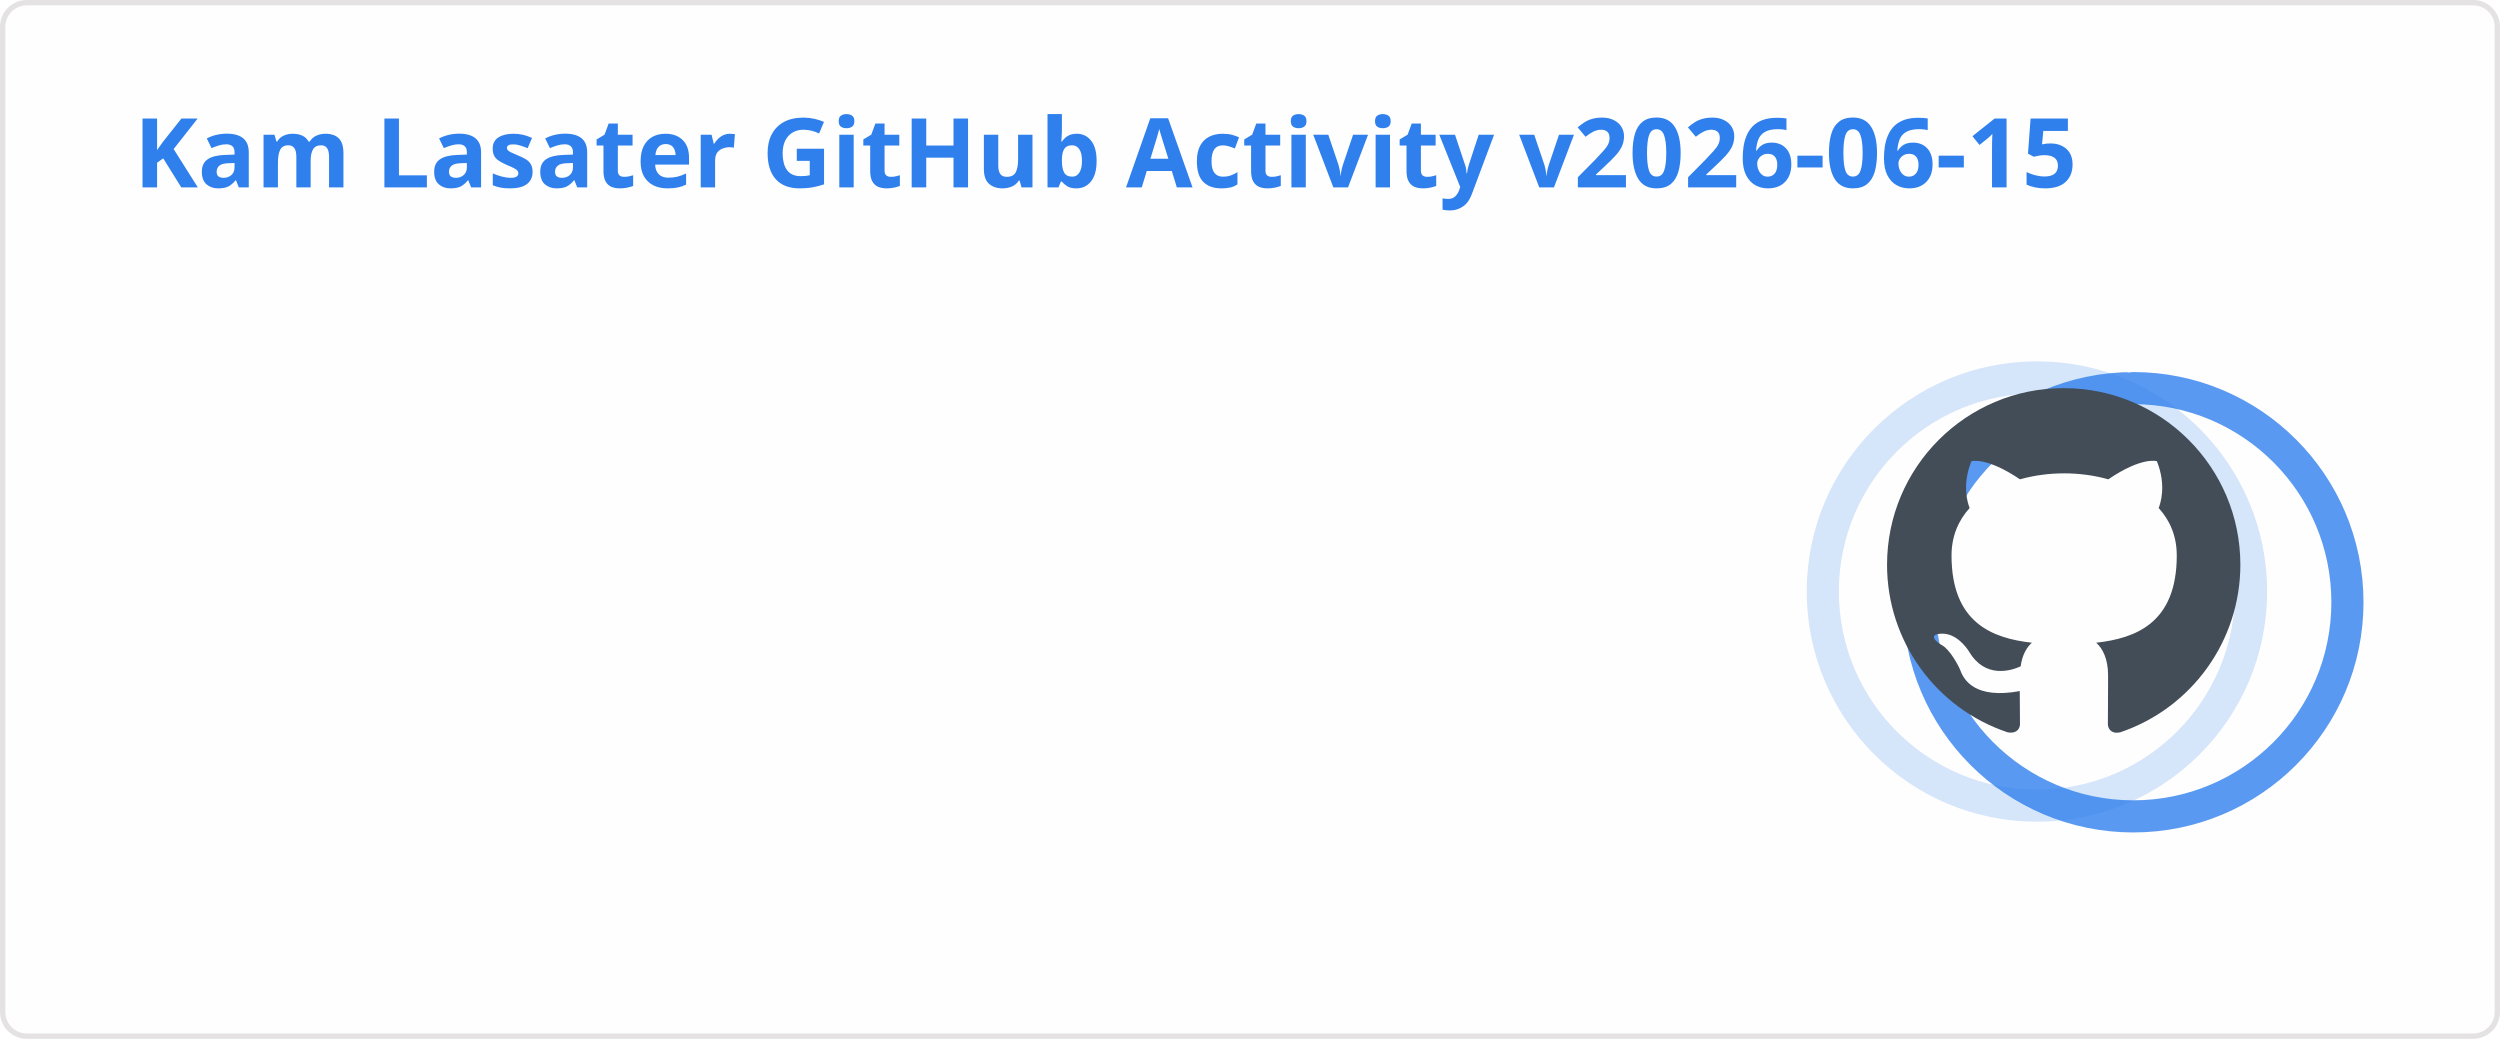
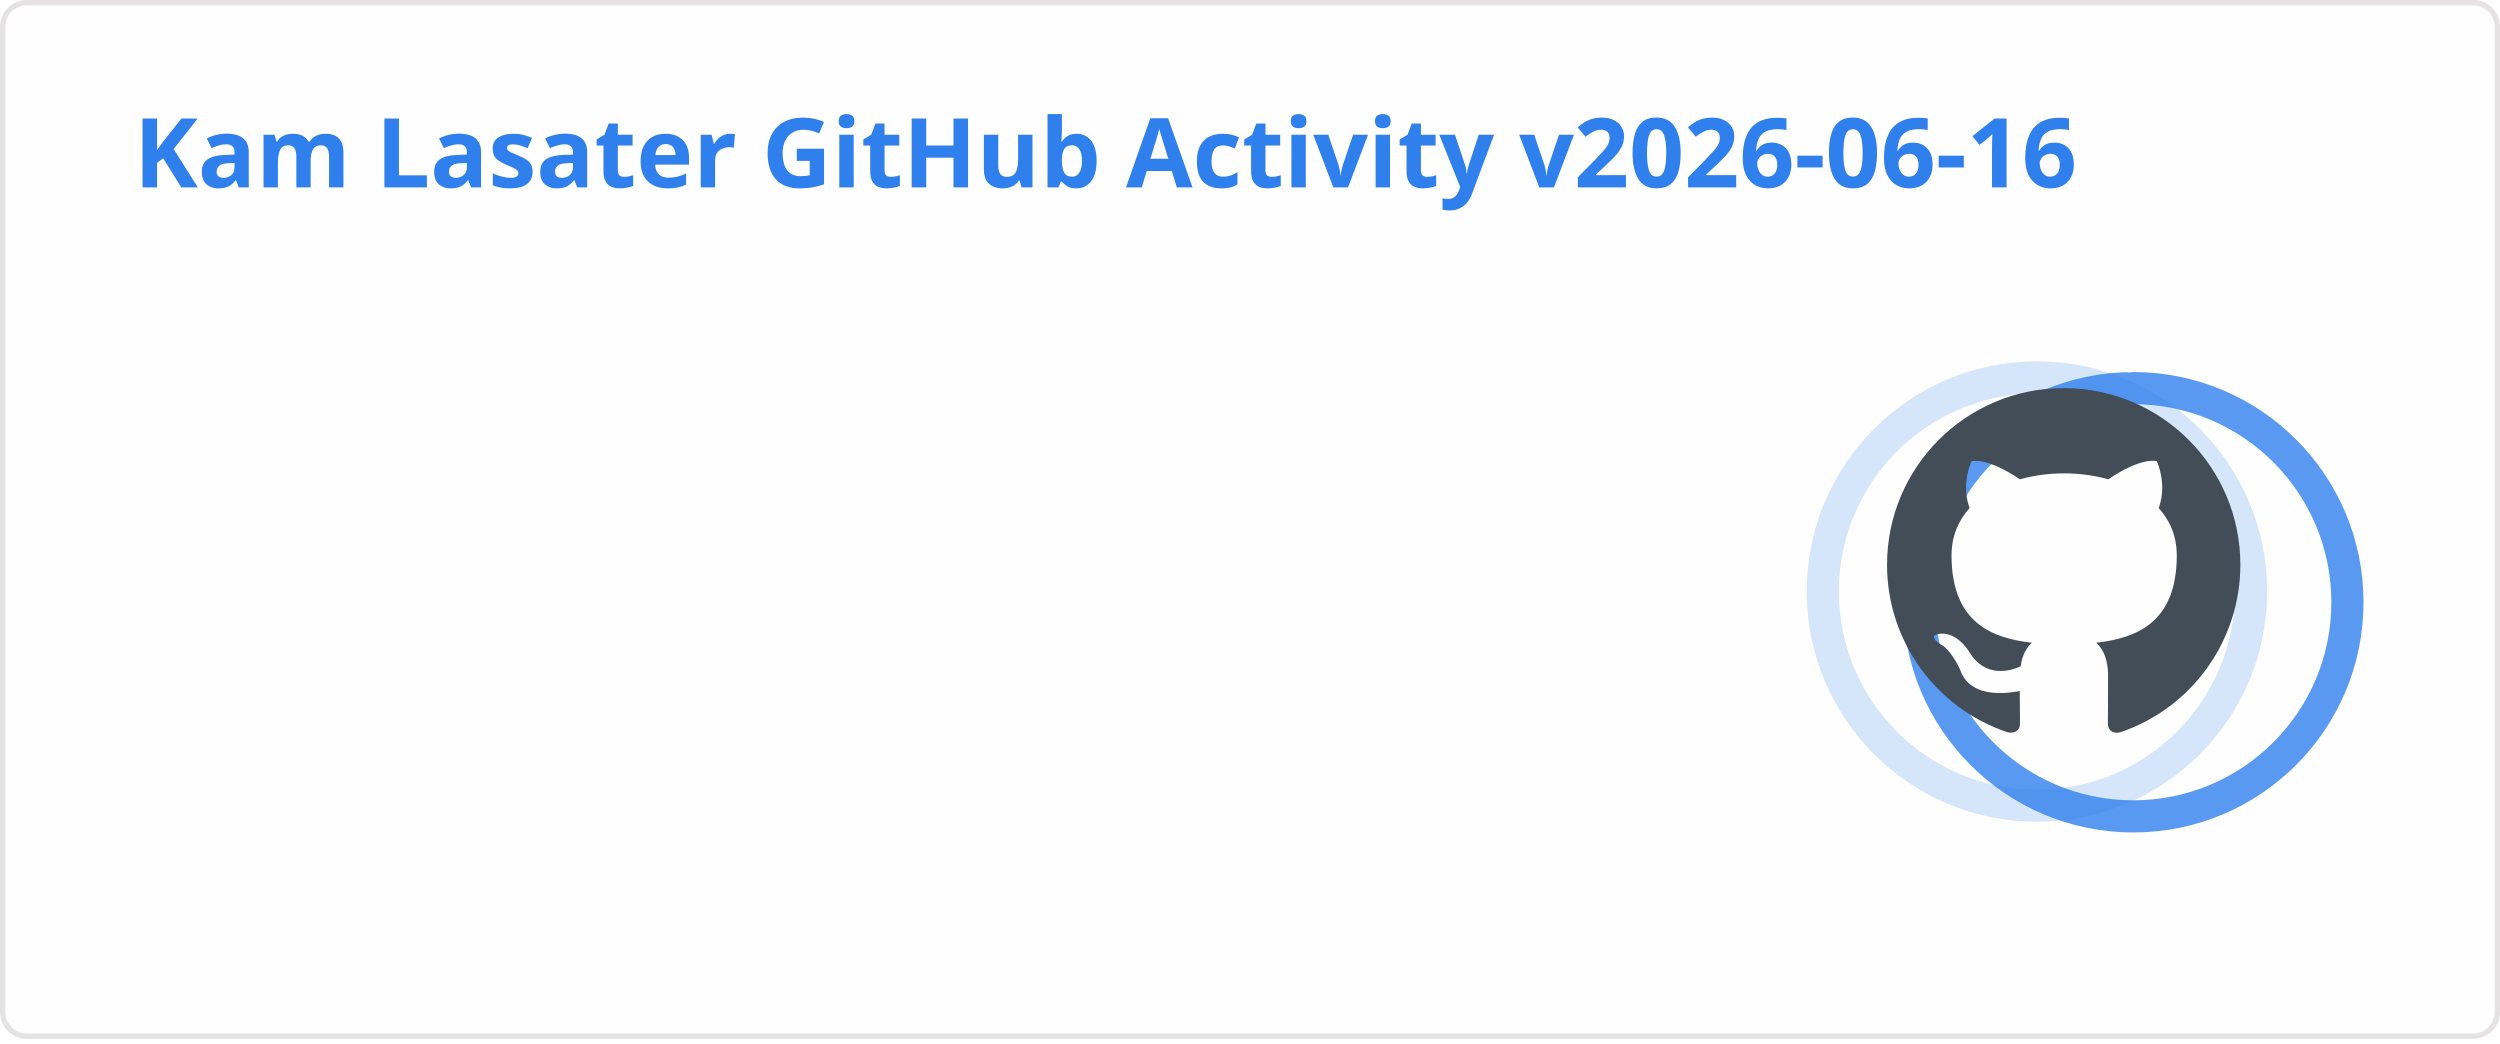
<svg xmlns="http://www.w3.org/2000/svg" width="467" height="195" viewBox="0 0 467 195" fill="none" role="img" aria-labelledby="descId">
  <style>
          .header {
            font: 600 18px 'Segoe UI', Ubuntu, Sans-Serif;
            fill: #2f80ed;
            animation: fadeInAnimation 0.8s ease-in-out forwards;
          }
          @supports(-moz-appearance: auto) {
            /* Selector detects Firefox */
            .header { font-size: 15.5px; }
          }
          
    .stat {
      font: 600 14px 'Segoe UI', Ubuntu, "Helvetica Neue", Sans-Serif; fill: #434d58;
    }
    @supports(-moz-appearance: auto) {
      /* Selector detects Firefox */
      .stat { font-size:12px; }
    }
    .stagger {
      opacity: 0;
      animation: fadeInAnimation 0.3s ease-in-out forwards;
    }
    .rank-text {
      font: 800 24px 'Segoe UI', Ubuntu, Sans-Serif; fill: #434d58;
      animation: scaleInAnimation 0.3s ease-in-out forwards;
    }
    .rank-percentile-header {
      font-size: 14px;
    }
    .rank-percentile-text {
      font-size: 16px;
    }
    
    .not_bold { font-weight: 400 }
    .bold { font-weight: 700 }
    .icon {
      fill: #4c71f2;
      display: block;
    }

    .rank-circle-rim {
      stroke: #2f80ed;
      fill: none;
      stroke-width: 6;
      opacity: 0.2;
    }
    .rank-circle {
      stroke: #2f80ed;
      stroke-dasharray: 250;
      fill: none;
      stroke-width: 6;
      stroke-linecap: round;
      opacity: 0.8;
      transform-origin: -10px 8px;
      transform: rotate(-90deg);
      animation: rankAnimation 1s forwards ease-in-out;
    }
    
    @keyframes rankAnimation {
      from {
        stroke-dashoffset: 251.327;
      }
      to {
-         stroke-dashoffset: 74.963;
+         stroke-dashoffset: 74.994;
      }
    }
  
  

          
      /* Animations */
      @keyframes scaleInAnimation {
        from {
          transform: translate(-5px, 5px) scale(0);
        }
        to {
          transform: translate(-5px, 5px) scale(1);
        }
      }
      @keyframes fadeInAnimation {
        from {
          opacity: 0;
        }
        to {
          opacity: 1;
        }
      }
    
          * { animation-duration: 0s !important; animation-delay: 0s !important; }
        </style>
  <rect data-testid="card-bg" x="0.5" y="0.5" rx="4.5" height="99%" stroke="#e4e2e2" width="466" fill="#fffefe" stroke-opacity="1" />
  <g data-testid="card-title" transform="translate(25, 35)">
    <g transform="translate(0, 0)">
-       <text x="0" y="0" class="header" data-testid="header">Kam Lasater GitHub Activity v2026-06-15</text>
+       <text x="0" y="0" class="header" data-testid="header">Kam Lasater GitHub Activity v2026-06-16</text>
    </g>
  </g>
  <g data-testid="main-card-body" transform="translate(0, 55)">
    <g data-testid="rank-circle" transform="translate(390.5, 47.5)">
      <circle class="rank-circle-rim" cx="-10" cy="8" r="40" />
      <circle class="rank-circle" cx="-10" cy="8" r="40" />
      <g class="rank-text">
        <svg x="-38" y="-30" height="66" width="66" aria-hidden="true" viewBox="0 0 16 16" version="1.1" data-view-component="true" data-testid="github-rank-icon">
          <path d="M8 0c4.42 0 8 3.58 8 8a8.013 8.013 0 0 1-5.45 7.59c-.4.08-.55-.17-.55-.38 0-.27.01-1.13.01-2.2 0-.75-.25-1.23-.54-1.48 1.78-.2 3.65-.88 3.65-3.95 0-.88-.31-1.59-.82-2.15.08-.2.36-1.02-.08-2.12 0 0-.67-.22-2.2.82-.64-.18-1.32-.27-2-.27-.68 0-1.36.09-2 .27-1.53-1.03-2.2-.82-2.2-.82-.44 1.1-.16 1.92-.08 2.12-.51.56-.82 1.28-.82 2.15 0 3.06 1.86 3.75 3.64 3.95-.23.2-.44.55-.51 1.07-.46.21-1.61.55-2.33-.66-.15-.24-.6-.83-1.23-.82-.67.01-.27.38.01.53.34.19.73.9.82 1.13.16.45.68 1.31 2.69.94 0 .67.01 1.3.01 1.49 0 .21-.15.45-.55.38A7.995 7.995 0 0 1 0 8c0-4.42 3.58-8 8-8Z" />
        </svg>
      </g>
    </g>
    <svg x="0" y="0">
      <g transform="translate(0, 0)">
        <g class="stagger" style="animation-delay: 450ms" transform="translate(25, 0)">
          <svg data-testid="icon" class="icon" viewBox="0 0 16 16" version="1.1" width="16" height="16">
            <path fill-rule="evenodd" d="M8 .25a.75.75 0 01.673.418l1.882 3.815 4.21.612a.75.75 0 01.416 1.279l-3.046 2.97.719 4.192a.75.75 0 01-1.088.791L8 12.347l-3.766 1.98a.75.75 0 01-1.088-.79l.72-4.194L.818 6.374a.75.75 0 01.416-1.28l4.21-.611L7.327.668A.75.75 0 018 .25zm0 2.445L6.615 5.5a.75.75 0 01-.564.41l-3.097.45 2.24 2.184a.75.75 0 01.216.664l-.528 3.084 2.769-1.456a.75.75 0 01.698 0l2.77 1.456-.53-3.084a.75.75 0 01.216-.664l2.24-2.183-3.096-.45a.75.75 0 01-.564-.41L8 2.694v.001z" />
          </svg>
          <text class="stat  bold" x="25" y="12.5">Total Stars Earned:</text>
          <text class="stat  bold" x="219.01" y="12.5" data-testid="stars">19</text>
        </g>
      </g>
      <g transform="translate(0, 25)">
        <g class="stagger" style="animation-delay: 600ms" transform="translate(25, 0)">
          <svg data-testid="icon" class="icon" viewBox="0 0 16 16" version="1.1" width="16" height="16">
            <path fill-rule="evenodd" d="M1.643 3.143L.427 1.927A.25.25 0 000 2.104V5.75c0 .138.112.25.25.25h3.646a.25.25 0 00.177-.427L2.715 4.215a6.5 6.5 0 11-1.18 4.458.75.75 0 10-1.493.154 8.001 8.001 0 101.6-5.684zM7.75 4a.75.75 0 01.75.75v2.992l2.028.812a.75.75 0 01-.557 1.392l-2.5-1A.75.75 0 017 8.25v-3.5A.75.75 0 017.75 4z" />
          </svg>
          <text class="stat  bold" x="25" y="12.5">Total Commits (last year):</text>
-           <text class="stat  bold" x="219.01" y="12.5" data-testid="commits">1.8k</text>
+           <text class="stat  bold" x="219.01" y="12.5" data-testid="commits">1.7k</text>
        </g>
      </g>
      <g transform="translate(0, 50)">
        <g class="stagger" style="animation-delay: 750ms" transform="translate(25, 0)">
          <svg data-testid="icon" class="icon" viewBox="0 0 16 16" version="1.1" width="16" height="16">
            <path fill-rule="evenodd" d="M7.177 3.073L9.573.677A.25.25 0 0110 .854v4.792a.25.25 0 01-.427.177L7.177 3.427a.25.25 0 010-.354zM3.75 2.5a.75.75 0 100 1.5.75.75 0 000-1.5zm-2.25.75a2.25 2.25 0 113 2.122v5.256a2.251 2.251 0 11-1.5 0V5.372A2.25 2.25 0 011.5 3.25zM11 2.5h-1V4h1a1 1 0 011 1v5.628a2.251 2.251 0 101.5 0V5A2.5 2.5 0 0011 2.5zm1 10.25a.75.75 0 111.5 0 .75.75 0 01-1.5 0zM3.75 12a.75.75 0 100 1.5.75.75 0 000-1.5z" />
          </svg>
          <text class="stat  bold" x="25" y="12.5">Total PRs:</text>
          <text class="stat  bold" x="219.01" y="12.5" data-testid="prs">528</text>
        </g>
      </g>
      <g transform="translate(0, 75)">
        <g class="stagger" style="animation-delay: 900ms" transform="translate(25, 0)">
          <svg data-testid="icon" class="icon" viewBox="0 0 16 16" version="1.1" width="16" height="16">
            <path fill-rule="evenodd" d="M8 1.5a6.5 6.5 0 100 13 6.5 6.5 0 000-13zM0 8a8 8 0 1116 0A8 8 0 010 8zm9 3a1 1 0 11-2 0 1 1 0 012 0zm-.25-6.25a.75.75 0 00-1.5 0v3.5a.75.75 0 001.5 0v-3.5z" />
          </svg>
          <text class="stat  bold" x="25" y="12.5">Total Issues:</text>
          <text class="stat  bold" x="219.01" y="12.5" data-testid="issues">71</text>
        </g>
      </g>
      <g transform="translate(0, 100)">
        <g class="stagger" style="animation-delay: 1050ms" transform="translate(25, 0)">
          <svg data-testid="icon" class="icon" viewBox="0 0 16 16" version="1.1" width="16" height="16">
            <path fill-rule="evenodd" d="M2 2.5A2.5 2.5 0 014.5 0h8.75a.75.75 0 01.75.75v12.5a.75.75 0 01-.75.75h-2.5a.75.75 0 110-1.5h1.75v-2h-8a1 1 0 00-.714 1.7.75.75 0 01-1.072 1.05A2.495 2.495 0 012 11.5v-9zm10.5-1V9h-8c-.356 0-.694.074-1 .208V2.5a1 1 0 011-1h8zM5 12.25v3.25a.25.25 0 00.4.2l1.45-1.087a.25.25 0 01.3 0L8.6 15.7a.25.25 0 00.4-.2v-3.25a.25.25 0 00-.25-.25h-3.5a.25.25 0 00-.25.25z" />
          </svg>
          <text class="stat  bold" x="25" y="12.5">Contributed to (last year):</text>
          <text class="stat  bold" x="219.01" y="12.5" data-testid="contribs">17</text>
        </g>
      </g>
    </svg>
  </g>
</svg>
